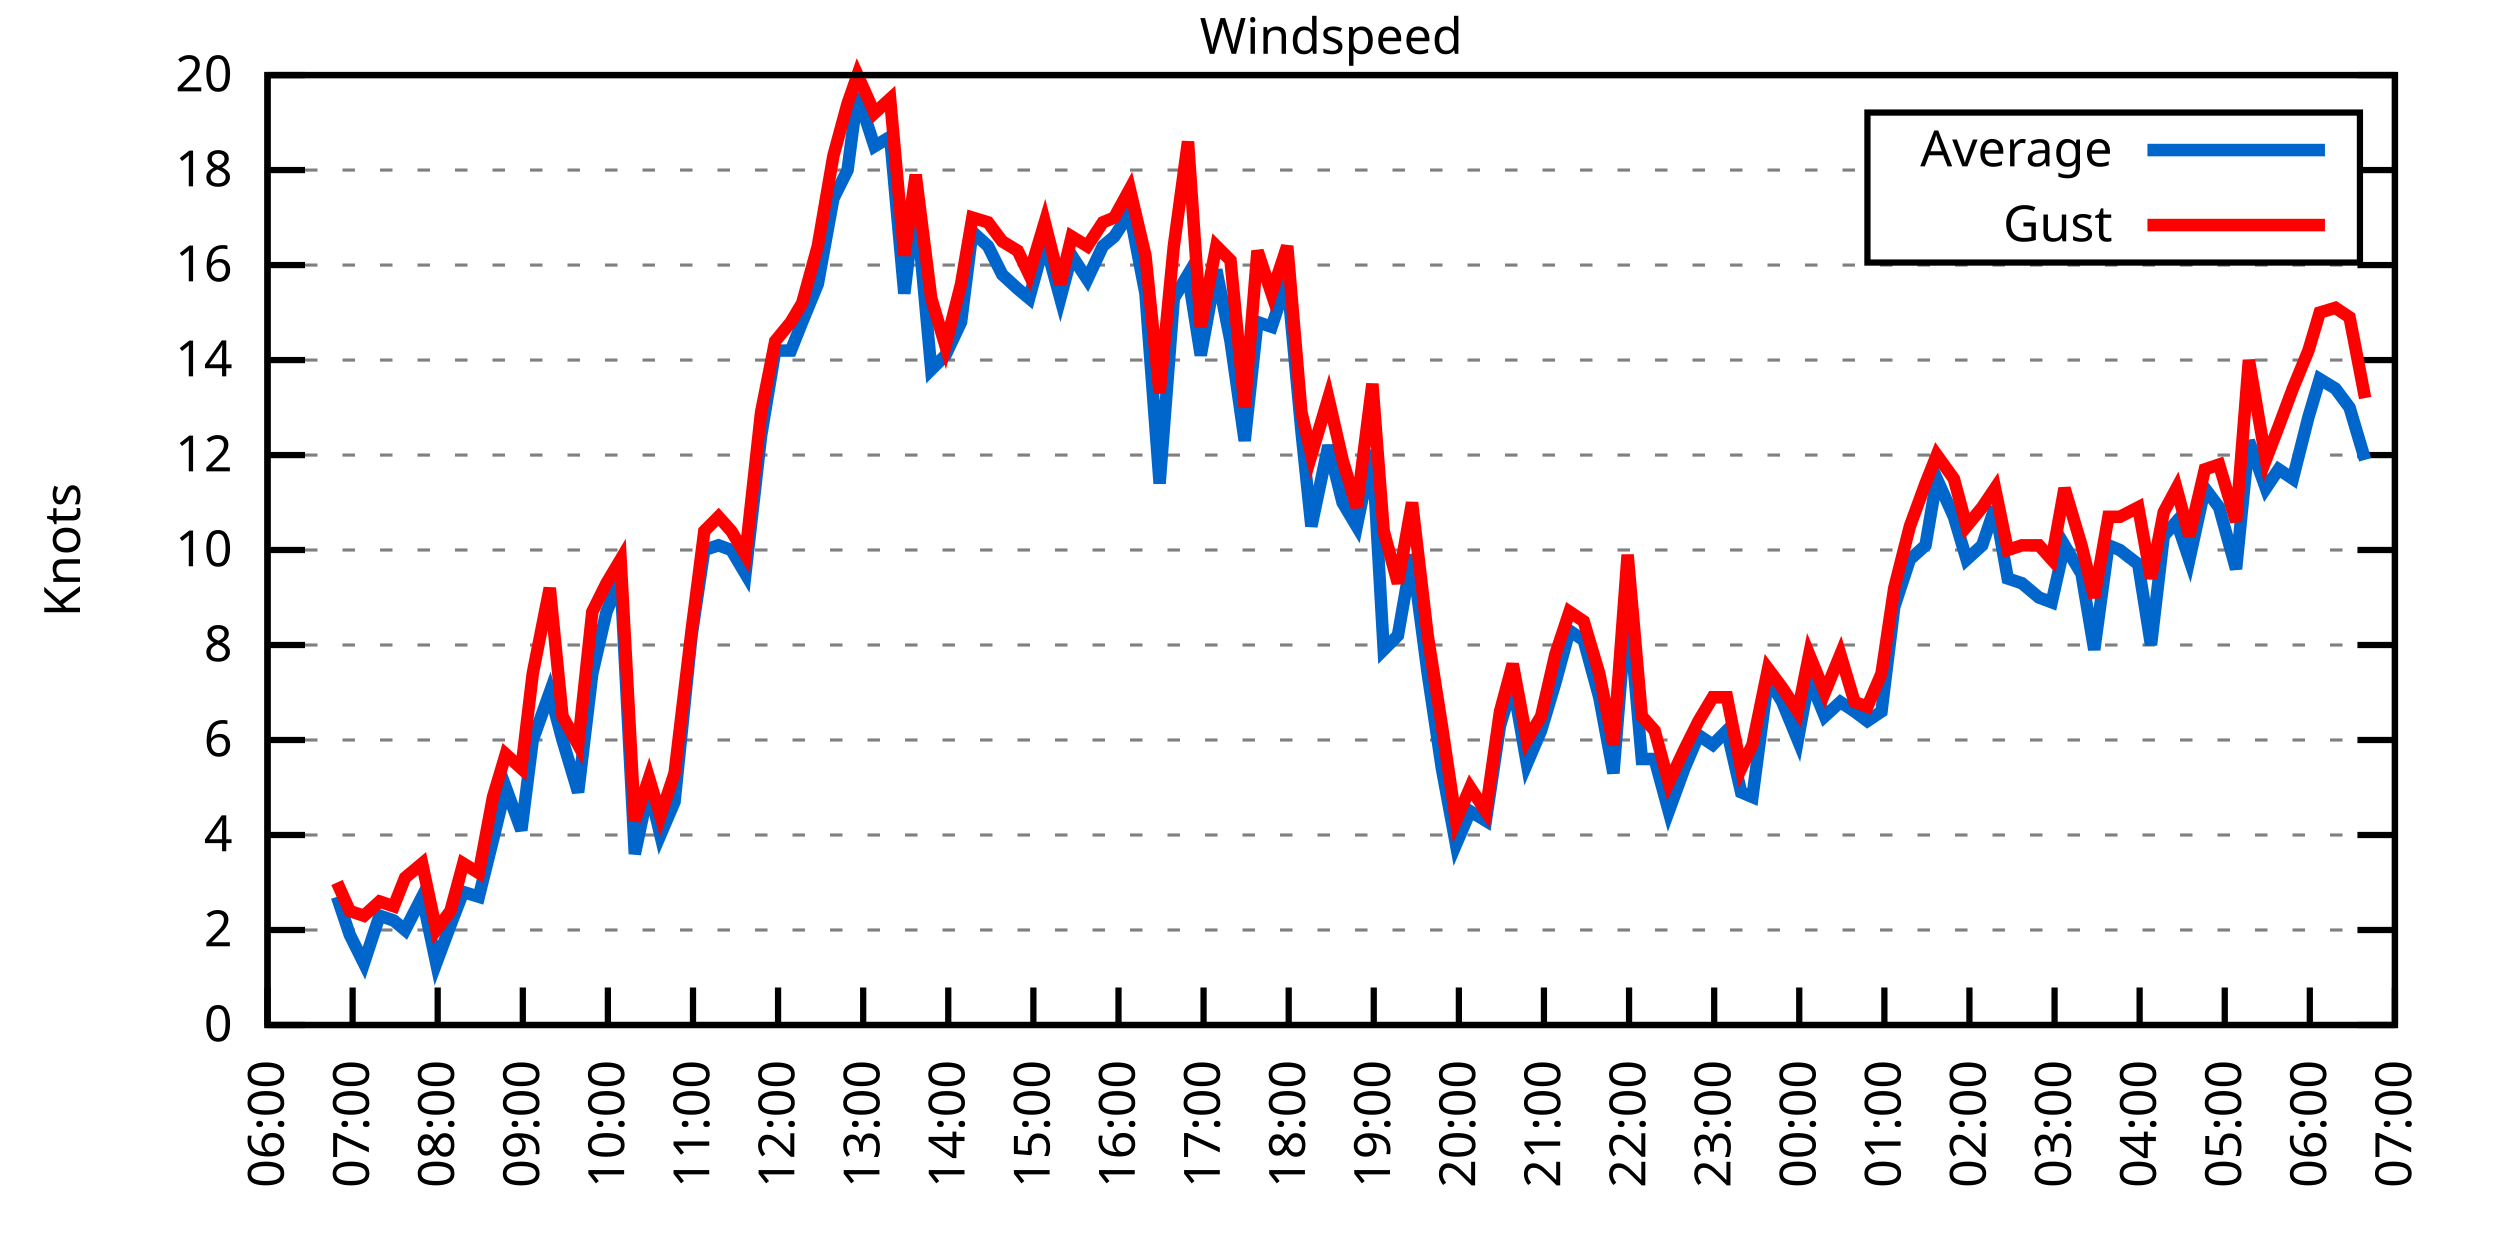
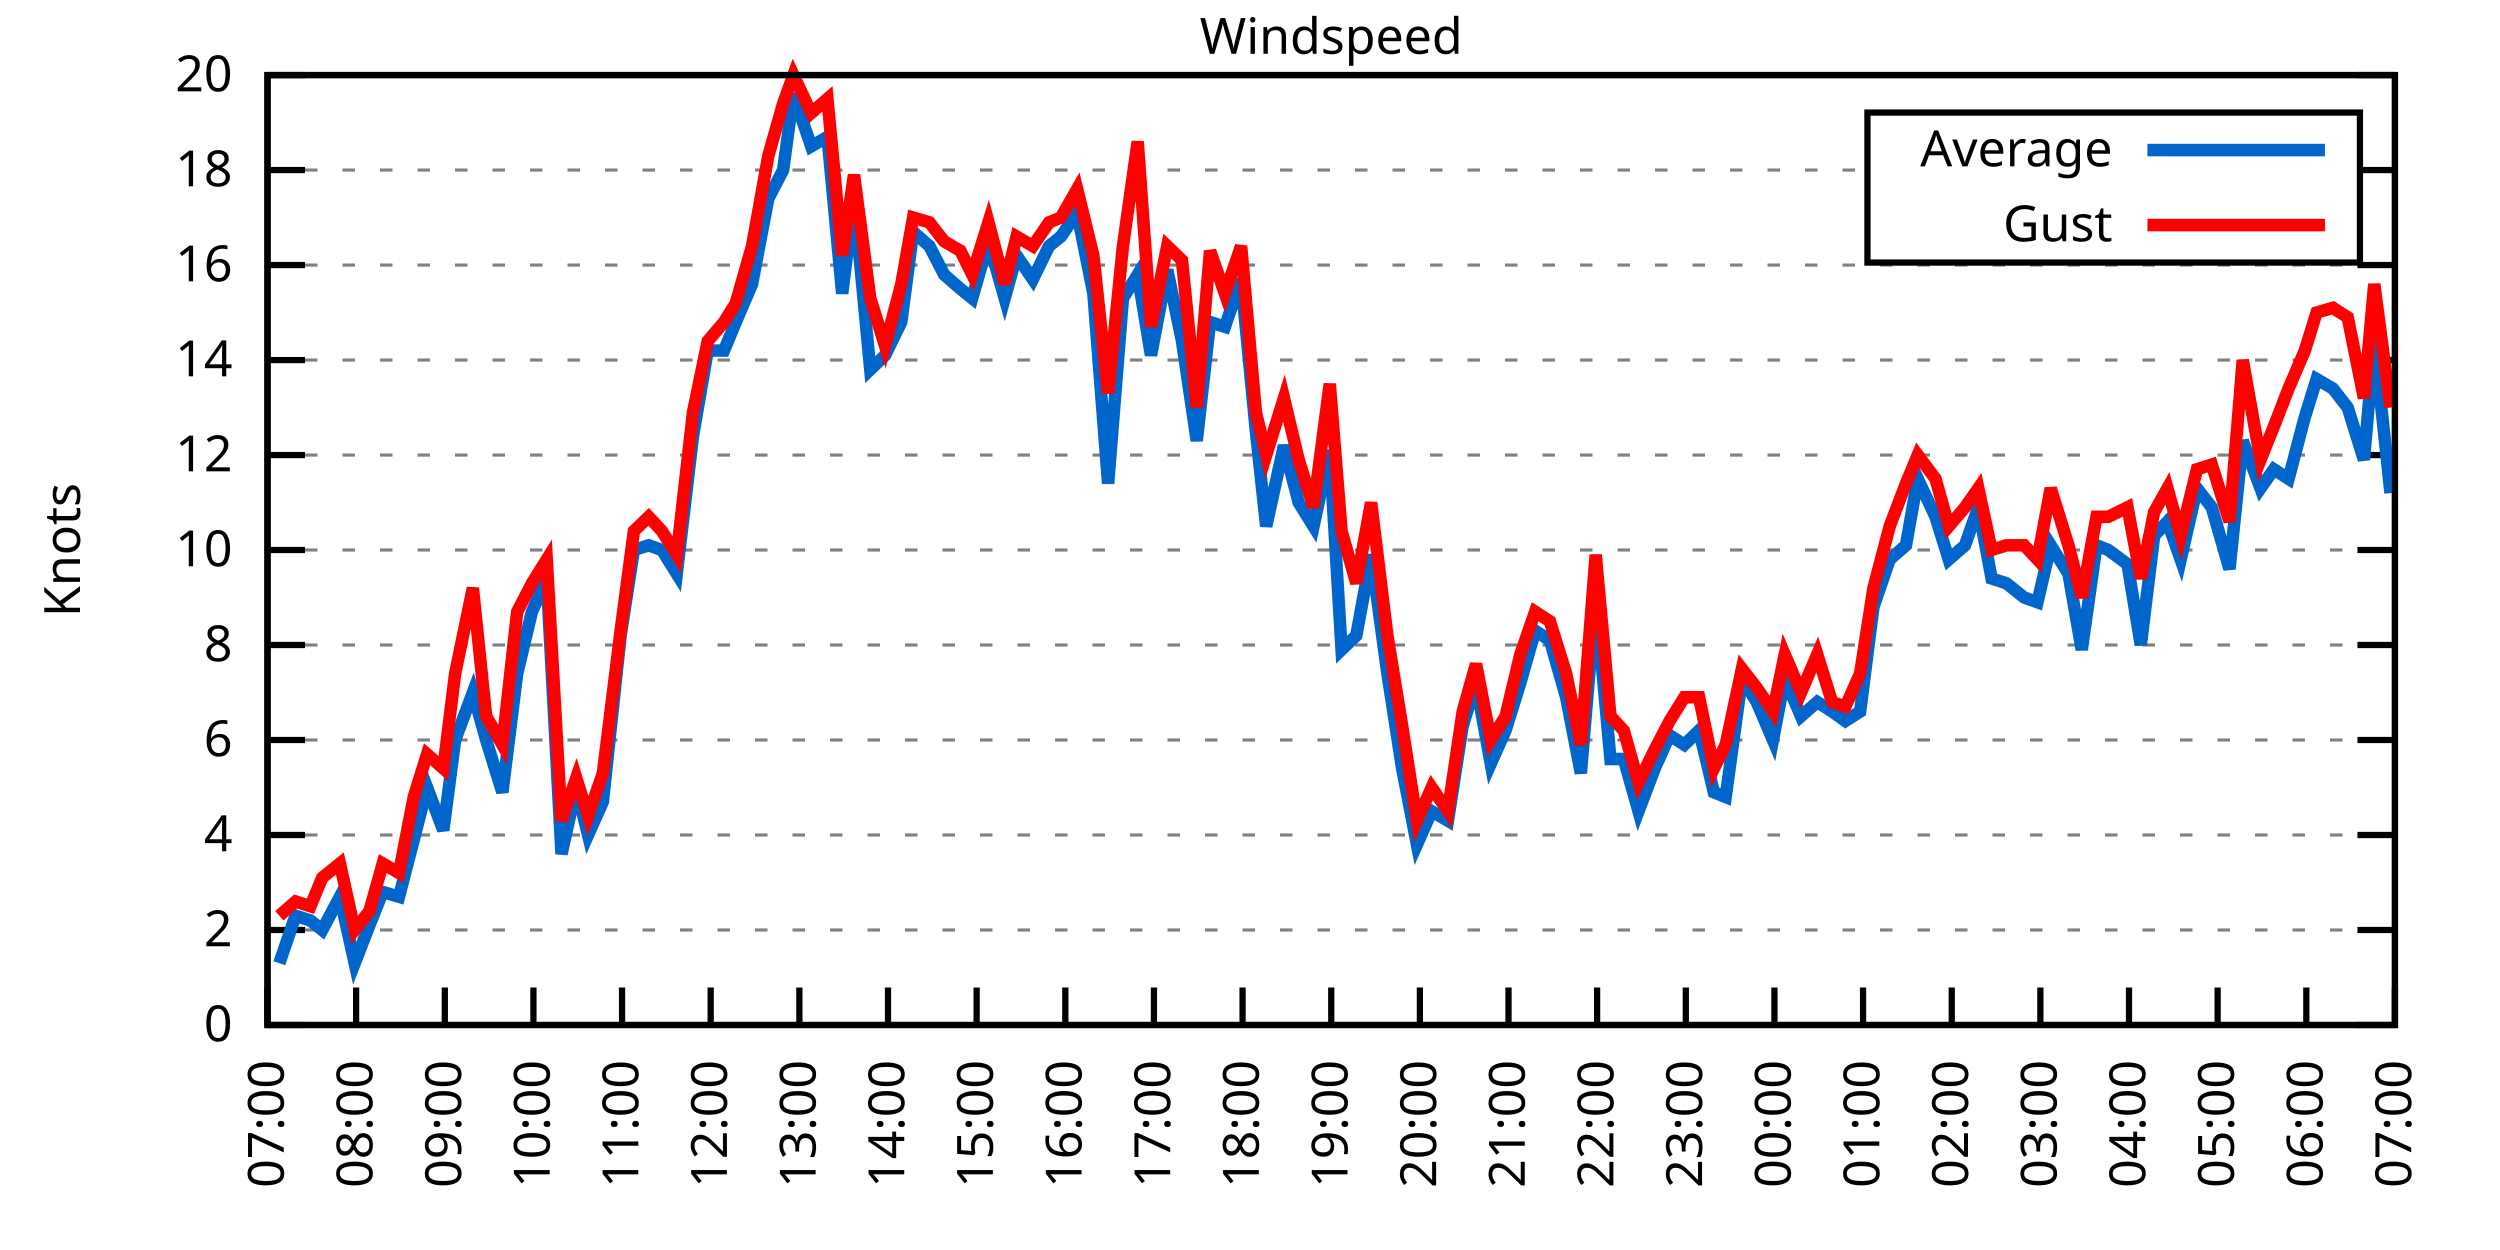
<svg xmlns="http://www.w3.org/2000/svg" xmlns:xlink="http://www.w3.org/1999/xlink" width="400" height="200" viewBox="0 0 400 200">
  <g id="gnuplot_canvas">
    <rect x="0" y="0" width="400" height="200" fill="none" />
    <defs>
      <circle id="gpDot" r="0.5" stroke-width="0.5" stroke="currentColor" />
      <path id="gpPt0" stroke-width="0.333" stroke="currentColor" d="M-1,0 h2 M0,-1 v2" />
      <path id="gpPt1" stroke-width="0.333" stroke="currentColor" d="M-1,-1 L1,1 M1,-1 L-1,1" />
      <path id="gpPt2" stroke-width="0.333" stroke="currentColor" d="M-1,0 L1,0 M0,-1 L0,1 M-1,-1 L1,1 M-1,1 L1,-1" />
      <rect id="gpPt3" stroke-width="0.333" stroke="currentColor" x="-1" y="-1" width="2" height="2" />
      <rect id="gpPt4" stroke-width="0.333" stroke="currentColor" fill="currentColor" x="-1" y="-1" width="2" height="2" />
      <circle id="gpPt5" stroke-width="0.333" stroke="currentColor" cx="0" cy="0" r="1" />
      <use xlink:href="#gpPt5" id="gpPt6" fill="currentColor" stroke="none" />
      <path id="gpPt7" stroke-width="0.333" stroke="currentColor" d="M0,-1.33 L-1.33,0.67 L1.33,0.67 z" />
      <use xlink:href="#gpPt7" id="gpPt8" fill="currentColor" stroke="none" />
      <use xlink:href="#gpPt7" id="gpPt9" stroke="currentColor" transform="rotate(180)" />
      <use xlink:href="#gpPt9" id="gpPt10" fill="currentColor" stroke="none" />
      <use xlink:href="#gpPt3" id="gpPt11" stroke="currentColor" transform="rotate(45)" />
      <use xlink:href="#gpPt11" id="gpPt12" fill="currentColor" stroke="none" />
      <path id="gpPt13" stroke-width="0.333" stroke="currentColor" d="M0,1.330 L1.265,0.411 L0.782,-1.067 L-0.782,-1.076 L-1.265,0.411 z" />
      <use xlink:href="#gpPt13" id="gpPt14" fill="currentColor" stroke="none" />
      <filter id="textbox" filterUnits="objectBoundingBox" x="0" y="0" height="1" width="1">
        <feFlood flood-color="white" flood-opacity="1" result="bgnd" />
        <feComposite in="SourceGraphic" in2="bgnd" operator="atop" />
      </filter>
      <filter id="greybox" filterUnits="objectBoundingBox" x="0" y="0" height="1" width="1">
        <feFlood flood-color="lightgrey" flood-opacity="1" result="grey" />
        <feComposite in="SourceGraphic" in2="grey" operator="atop" />
      </filter>
    </defs>
    <g fill="none" color="white" stroke="currentColor" stroke-width="1.00" stroke-linecap="butt" stroke-linejoin="miter">
</g>
    <g fill="none" color="black" stroke="currentColor" stroke-width="1.00" stroke-linecap="butt" stroke-linejoin="miter">
      <g stroke="none" shape-rendering="crispEdges">
        <polygon fill="rgb(255, 255, 255)" points="42.80,164.00 383.18,164.00 383.18,12.02 42.80,12.02 " />
      </g>
    </g>
    <g fill="none" color="black" stroke="currentColor" stroke-width="1.00" stroke-linecap="butt" stroke-linejoin="miter">
</g>
    <g fill="none" color="black" stroke="black" stroke-width="0.50" stroke-linecap="butt" stroke-linejoin="miter">
</g>
    <g fill="none" color="gray" stroke="currentColor" stroke-width="0.50" stroke-linecap="butt" stroke-linejoin="miter">
      <path stroke="gray" stroke-dasharray="2,4" class="gridline" d="M42.80,164.00 L383.19,164.00  " />
    </g>
    <g fill="none" color="gray" stroke="gray" stroke-width="1.00" stroke-linecap="butt" stroke-linejoin="miter">
</g>
    <g fill="none" color="black" stroke="currentColor" stroke-width="1.00" stroke-linecap="butt" stroke-linejoin="miter">
      <path stroke="black" d="M42.80,164.00 L48.80,164.00 M383.19,164.00 L377.19,164.00  " />
      <g transform="translate(37.20,166.60)" stroke="none" fill="black" font-family="Sans" font-size="8.00" text-anchor="end">
        <text>
          <tspan font-family="Sans"> 0</tspan>
        </text>
      </g>
    </g>
    <g fill="none" color="black" stroke="currentColor" stroke-width="1.00" stroke-linecap="butt" stroke-linejoin="miter">
</g>
    <g fill="none" color="black" stroke="black" stroke-width="0.50" stroke-linecap="butt" stroke-linejoin="miter">
</g>
    <g fill="none" color="gray" stroke="currentColor" stroke-width="0.50" stroke-linecap="butt" stroke-linejoin="miter">
      <path stroke="gray" stroke-dasharray="2,4" class="gridline" d="M42.80,148.80 L383.19,148.80  " />
    </g>
    <g fill="none" color="gray" stroke="gray" stroke-width="1.00" stroke-linecap="butt" stroke-linejoin="miter">
</g>
    <g fill="none" color="black" stroke="currentColor" stroke-width="1.00" stroke-linecap="butt" stroke-linejoin="miter">
      <path stroke="black" d="M42.80,148.80 L48.80,148.80 M383.19,148.80 L377.19,148.80  " />
      <g transform="translate(37.20,151.40)" stroke="none" fill="black" font-family="Sans" font-size="8.00" text-anchor="end">
        <text>
          <tspan font-family="Sans"> 2</tspan>
        </text>
      </g>
    </g>
    <g fill="none" color="black" stroke="currentColor" stroke-width="1.00" stroke-linecap="butt" stroke-linejoin="miter">
</g>
    <g fill="none" color="black" stroke="black" stroke-width="0.50" stroke-linecap="butt" stroke-linejoin="miter">
</g>
    <g fill="none" color="gray" stroke="currentColor" stroke-width="0.50" stroke-linecap="butt" stroke-linejoin="miter">
      <path stroke="gray" stroke-dasharray="2,4" class="gridline" d="M42.80,133.60 L383.19,133.60  " />
    </g>
    <g fill="none" color="gray" stroke="gray" stroke-width="1.00" stroke-linecap="butt" stroke-linejoin="miter">
</g>
    <g fill="none" color="black" stroke="currentColor" stroke-width="1.00" stroke-linecap="butt" stroke-linejoin="miter">
      <path stroke="black" d="M42.80,133.60 L48.80,133.60 M383.19,133.60 L377.19,133.60  " />
      <g transform="translate(37.20,136.20)" stroke="none" fill="black" font-family="Sans" font-size="8.00" text-anchor="end">
        <text>
          <tspan font-family="Sans"> 4</tspan>
        </text>
      </g>
    </g>
    <g fill="none" color="black" stroke="currentColor" stroke-width="1.00" stroke-linecap="butt" stroke-linejoin="miter">
</g>
    <g fill="none" color="black" stroke="black" stroke-width="0.50" stroke-linecap="butt" stroke-linejoin="miter">
</g>
    <g fill="none" color="gray" stroke="currentColor" stroke-width="0.50" stroke-linecap="butt" stroke-linejoin="miter">
      <path stroke="gray" stroke-dasharray="2,4" class="gridline" d="M42.80,118.40 L383.19,118.40  " />
    </g>
    <g fill="none" color="gray" stroke="gray" stroke-width="1.00" stroke-linecap="butt" stroke-linejoin="miter">
</g>
    <g fill="none" color="black" stroke="currentColor" stroke-width="1.00" stroke-linecap="butt" stroke-linejoin="miter">
      <path stroke="black" d="M42.80,118.40 L48.80,118.40 M383.19,118.40 L377.19,118.40  " />
      <g transform="translate(37.20,121.00)" stroke="none" fill="black" font-family="Sans" font-size="8.00" text-anchor="end">
        <text>
          <tspan font-family="Sans"> 6</tspan>
        </text>
      </g>
    </g>
    <g fill="none" color="black" stroke="currentColor" stroke-width="1.00" stroke-linecap="butt" stroke-linejoin="miter">
</g>
    <g fill="none" color="black" stroke="black" stroke-width="0.50" stroke-linecap="butt" stroke-linejoin="miter">
</g>
    <g fill="none" color="gray" stroke="currentColor" stroke-width="0.50" stroke-linecap="butt" stroke-linejoin="miter">
      <path stroke="gray" stroke-dasharray="2,4" class="gridline" d="M42.80,103.20 L383.19,103.20  " />
    </g>
    <g fill="none" color="gray" stroke="gray" stroke-width="1.00" stroke-linecap="butt" stroke-linejoin="miter">
</g>
    <g fill="none" color="black" stroke="currentColor" stroke-width="1.00" stroke-linecap="butt" stroke-linejoin="miter">
      <path stroke="black" d="M42.80,103.20 L48.80,103.20 M383.19,103.20 L377.19,103.20  " />
      <g transform="translate(37.20,105.80)" stroke="none" fill="black" font-family="Sans" font-size="8.00" text-anchor="end">
        <text>
          <tspan font-family="Sans"> 8</tspan>
        </text>
      </g>
    </g>
    <g fill="none" color="black" stroke="currentColor" stroke-width="1.00" stroke-linecap="butt" stroke-linejoin="miter">
</g>
    <g fill="none" color="black" stroke="black" stroke-width="0.50" stroke-linecap="butt" stroke-linejoin="miter">
</g>
    <g fill="none" color="gray" stroke="currentColor" stroke-width="0.50" stroke-linecap="butt" stroke-linejoin="miter">
      <path stroke="gray" stroke-dasharray="2,4" class="gridline" d="M42.80,88.00 L383.19,88.00  " />
    </g>
    <g fill="none" color="gray" stroke="gray" stroke-width="1.00" stroke-linecap="butt" stroke-linejoin="miter">
</g>
    <g fill="none" color="black" stroke="currentColor" stroke-width="1.00" stroke-linecap="butt" stroke-linejoin="miter">
      <path stroke="black" d="M42.80,88.00 L48.80,88.00 M383.19,88.00 L377.19,88.00  " />
      <g transform="translate(37.20,90.60)" stroke="none" fill="black" font-family="Sans" font-size="8.00" text-anchor="end">
        <text>
          <tspan font-family="Sans"> 10</tspan>
        </text>
      </g>
    </g>
    <g fill="none" color="black" stroke="currentColor" stroke-width="1.00" stroke-linecap="butt" stroke-linejoin="miter">
</g>
    <g fill="none" color="black" stroke="black" stroke-width="0.50" stroke-linecap="butt" stroke-linejoin="miter">
</g>
    <g fill="none" color="gray" stroke="currentColor" stroke-width="0.50" stroke-linecap="butt" stroke-linejoin="miter">
      <path stroke="gray" stroke-dasharray="2,4" class="gridline" d="M42.80,72.81 L383.19,72.81  " />
    </g>
    <g fill="none" color="gray" stroke="gray" stroke-width="1.00" stroke-linecap="butt" stroke-linejoin="miter">
</g>
    <g fill="none" color="black" stroke="currentColor" stroke-width="1.00" stroke-linecap="butt" stroke-linejoin="miter">
      <path stroke="black" d="M42.80,72.81 L48.80,72.81 M383.19,72.81 L377.19,72.81  " />
      <g transform="translate(37.20,75.41)" stroke="none" fill="black" font-family="Sans" font-size="8.00" text-anchor="end">
        <text>
          <tspan font-family="Sans"> 12</tspan>
        </text>
      </g>
    </g>
    <g fill="none" color="black" stroke="currentColor" stroke-width="1.00" stroke-linecap="butt" stroke-linejoin="miter">
</g>
    <g fill="none" color="black" stroke="black" stroke-width="0.50" stroke-linecap="butt" stroke-linejoin="miter">
</g>
    <g fill="none" color="gray" stroke="currentColor" stroke-width="0.50" stroke-linecap="butt" stroke-linejoin="miter">
      <path stroke="gray" stroke-dasharray="2,4" class="gridline" d="M42.80,57.61 L383.19,57.61  " />
    </g>
    <g fill="none" color="gray" stroke="gray" stroke-width="1.00" stroke-linecap="butt" stroke-linejoin="miter">
</g>
    <g fill="none" color="black" stroke="currentColor" stroke-width="1.00" stroke-linecap="butt" stroke-linejoin="miter">
      <path stroke="black" d="M42.80,57.61 L48.80,57.61 M383.19,57.61 L377.19,57.61  " />
      <g transform="translate(37.20,60.21)" stroke="none" fill="black" font-family="Sans" font-size="8.00" text-anchor="end">
        <text>
          <tspan font-family="Sans"> 14</tspan>
        </text>
      </g>
    </g>
    <g fill="none" color="black" stroke="currentColor" stroke-width="1.00" stroke-linecap="butt" stroke-linejoin="miter">
</g>
    <g fill="none" color="black" stroke="black" stroke-width="0.50" stroke-linecap="butt" stroke-linejoin="miter">
</g>
    <g fill="none" color="gray" stroke="currentColor" stroke-width="0.50" stroke-linecap="butt" stroke-linejoin="miter">
      <path stroke="gray" stroke-dasharray="2,4" class="gridline" d="M42.80,42.41 L383.19,42.41  " />
    </g>
    <g fill="none" color="gray" stroke="gray" stroke-width="1.00" stroke-linecap="butt" stroke-linejoin="miter">
</g>
    <g fill="none" color="black" stroke="currentColor" stroke-width="1.00" stroke-linecap="butt" stroke-linejoin="miter">
      <path stroke="black" d="M42.80,42.41 L48.80,42.41 M383.19,42.41 L377.19,42.41  " />
      <g transform="translate(37.20,45.01)" stroke="none" fill="black" font-family="Sans" font-size="8.00" text-anchor="end">
        <text>
          <tspan font-family="Sans"> 16</tspan>
        </text>
      </g>
    </g>
    <g fill="none" color="black" stroke="currentColor" stroke-width="1.00" stroke-linecap="butt" stroke-linejoin="miter">
</g>
    <g fill="none" color="black" stroke="black" stroke-width="0.50" stroke-linecap="butt" stroke-linejoin="miter">
</g>
    <g fill="none" color="gray" stroke="currentColor" stroke-width="0.50" stroke-linecap="butt" stroke-linejoin="miter">
      <path stroke="gray" stroke-dasharray="2,4" class="gridline" d="M42.80,27.21 L298.79,27.21 M377.59,27.21 L383.19,27.21  " />
    </g>
    <g fill="none" color="gray" stroke="gray" stroke-width="1.00" stroke-linecap="butt" stroke-linejoin="miter">
</g>
    <g fill="none" color="black" stroke="currentColor" stroke-width="1.00" stroke-linecap="butt" stroke-linejoin="miter">
      <path stroke="black" d="M42.80,27.21 L48.80,27.21 M383.19,27.21 L377.19,27.21  " />
      <g transform="translate(37.20,29.81)" stroke="none" fill="black" font-family="Sans" font-size="8.00" text-anchor="end">
        <text>
          <tspan font-family="Sans"> 18</tspan>
        </text>
      </g>
    </g>
    <g fill="none" color="black" stroke="currentColor" stroke-width="1.00" stroke-linecap="butt" stroke-linejoin="miter">
</g>
    <g fill="none" color="black" stroke="black" stroke-width="0.50" stroke-linecap="butt" stroke-linejoin="miter">
</g>
    <g fill="none" color="gray" stroke="currentColor" stroke-width="0.50" stroke-linecap="butt" stroke-linejoin="miter">
      <path stroke="gray" stroke-dasharray="2,4" class="gridline" d="M42.80,12.01 L383.19,12.01  " />
    </g>
    <g fill="none" color="gray" stroke="gray" stroke-width="1.00" stroke-linecap="butt" stroke-linejoin="miter">
</g>
    <g fill="none" color="black" stroke="currentColor" stroke-width="1.00" stroke-linecap="butt" stroke-linejoin="miter">
      <path stroke="black" d="M42.80,12.01 L48.80,12.01 M383.19,12.01 L377.19,12.01  " />
      <g transform="translate(37.20,14.61)" stroke="none" fill="black" font-family="Sans" font-size="8.00" text-anchor="end">
        <text>
          <tspan font-family="Sans"> 20</tspan>
        </text>
      </g>
    </g>
    <g fill="none" color="black" stroke="currentColor" stroke-width="1.00" stroke-linecap="butt" stroke-linejoin="miter">
      <path stroke="black" d="M42.80,164.00 L42.80,158.00  " />
      <g transform="translate(45.40,169.60) rotate(270.00)" stroke="none" fill="black" font-family="Sans" font-size="8.00" text-anchor="end">
        <text>
-           <tspan font-family="Sans">06:00</tspan>
-         </text>
-       </g>
-     </g>
-     <g fill="none" color="black" stroke="currentColor" stroke-width="1.00" stroke-linecap="butt" stroke-linejoin="miter">
-       <path stroke="black" d="M56.42,164.00 L56.42,158.00  " />
-       <g transform="translate(59.02,169.60) rotate(270.00)" stroke="none" fill="black" font-family="Sans" font-size="8.00" text-anchor="end">
-         <text>
          <tspan font-family="Sans">07:00</tspan>
        </text>
      </g>
    </g>
    <g fill="none" color="black" stroke="currentColor" stroke-width="1.00" stroke-linecap="butt" stroke-linejoin="miter">
-       <path stroke="black" d="M70.03,164.00 L70.03,158.00  " />
-       <g transform="translate(72.63,169.60) rotate(270.00)" stroke="none" fill="black" font-family="Sans" font-size="8.00" text-anchor="end">
+       <path stroke="black" d="M56.98,164.00 L56.98,158.00  " />
+       <g transform="translate(59.58,169.60) rotate(270.00)" stroke="none" fill="black" font-family="Sans" font-size="8.00" text-anchor="end">
        <text>
          <tspan font-family="Sans">08:00</tspan>
        </text>
      </g>
    </g>
    <g fill="none" color="black" stroke="currentColor" stroke-width="1.00" stroke-linecap="butt" stroke-linejoin="miter">
-       <path stroke="black" d="M83.65,164.00 L83.65,158.00  " />
-       <g transform="translate(86.25,169.60) rotate(270.00)" stroke="none" fill="black" font-family="Sans" font-size="8.00" text-anchor="end">
+       <path stroke="black" d="M71.17,164.00 L71.17,158.00  " />
+       <g transform="translate(73.77,169.60) rotate(270.00)" stroke="none" fill="black" font-family="Sans" font-size="8.00" text-anchor="end">
        <text>
          <tspan font-family="Sans">09:00</tspan>
        </text>
      </g>
    </g>
    <g fill="none" color="black" stroke="currentColor" stroke-width="1.00" stroke-linecap="butt" stroke-linejoin="miter">
-       <path stroke="black" d="M97.26,164.00 L97.26,158.00  " />
-       <g transform="translate(99.86,169.60) rotate(270.00)" stroke="none" fill="black" font-family="Sans" font-size="8.00" text-anchor="end">
+       <path stroke="black" d="M85.35,164.00 L85.35,158.00  " />
+       <g transform="translate(87.95,169.60) rotate(270.00)" stroke="none" fill="black" font-family="Sans" font-size="8.00" text-anchor="end">
        <text>
          <tspan font-family="Sans">10:00</tspan>
        </text>
      </g>
    </g>
    <g fill="none" color="black" stroke="currentColor" stroke-width="1.00" stroke-linecap="butt" stroke-linejoin="miter">
-       <path stroke="black" d="M110.88,164.00 L110.88,158.00  " />
-       <g transform="translate(113.48,169.60) rotate(270.00)" stroke="none" fill="black" font-family="Sans" font-size="8.00" text-anchor="end">
+       <path stroke="black" d="M99.53,164.00 L99.53,158.00  " />
+       <g transform="translate(102.13,169.60) rotate(270.00)" stroke="none" fill="black" font-family="Sans" font-size="8.00" text-anchor="end">
        <text>
          <tspan font-family="Sans">11:00</tspan>
        </text>
      </g>
    </g>
    <g fill="none" color="black" stroke="currentColor" stroke-width="1.00" stroke-linecap="butt" stroke-linejoin="miter">
-       <path stroke="black" d="M124.49,164.00 L124.49,158.00  " />
-       <g transform="translate(127.09,169.60) rotate(270.00)" stroke="none" fill="black" font-family="Sans" font-size="8.00" text-anchor="end">
+       <path stroke="black" d="M113.71,164.00 L113.71,158.00  " />
+       <g transform="translate(116.31,169.60) rotate(270.00)" stroke="none" fill="black" font-family="Sans" font-size="8.00" text-anchor="end">
        <text>
          <tspan font-family="Sans">12:00</tspan>
        </text>
      </g>
    </g>
    <g fill="none" color="black" stroke="currentColor" stroke-width="1.00" stroke-linecap="butt" stroke-linejoin="miter">
-       <path stroke="black" d="M138.11,164.00 L138.11,158.00  " />
-       <g transform="translate(140.71,169.60) rotate(270.00)" stroke="none" fill="black" font-family="Sans" font-size="8.00" text-anchor="end">
+       <path stroke="black" d="M127.90,164.00 L127.90,158.00  " />
+       <g transform="translate(130.50,169.60) rotate(270.00)" stroke="none" fill="black" font-family="Sans" font-size="8.00" text-anchor="end">
        <text>
          <tspan font-family="Sans">13:00</tspan>
        </text>
      </g>
    </g>
    <g fill="none" color="black" stroke="currentColor" stroke-width="1.00" stroke-linecap="butt" stroke-linejoin="miter">
-       <path stroke="black" d="M151.72,164.00 L151.72,158.00  " />
-       <g transform="translate(154.32,169.60) rotate(270.00)" stroke="none" fill="black" font-family="Sans" font-size="8.00" text-anchor="end">
+       <path stroke="black" d="M142.08,164.00 L142.08,158.00  " />
+       <g transform="translate(144.68,169.60) rotate(270.00)" stroke="none" fill="black" font-family="Sans" font-size="8.00" text-anchor="end">
        <text>
          <tspan font-family="Sans">14:00</tspan>
        </text>
      </g>
    </g>
    <g fill="none" color="black" stroke="currentColor" stroke-width="1.00" stroke-linecap="butt" stroke-linejoin="miter">
-       <path stroke="black" d="M165.34,164.00 L165.34,158.00  " />
-       <g transform="translate(167.94,169.60) rotate(270.00)" stroke="none" fill="black" font-family="Sans" font-size="8.00" text-anchor="end">
+       <path stroke="black" d="M156.26,164.00 L156.26,158.00  " />
+       <g transform="translate(158.86,169.60) rotate(270.00)" stroke="none" fill="black" font-family="Sans" font-size="8.00" text-anchor="end">
        <text>
          <tspan font-family="Sans">15:00</tspan>
        </text>
      </g>
    </g>
    <g fill="none" color="black" stroke="currentColor" stroke-width="1.00" stroke-linecap="butt" stroke-linejoin="miter">
-       <path stroke="black" d="M178.96,164.00 L178.96,158.00  " />
-       <g transform="translate(181.56,169.60) rotate(270.00)" stroke="none" fill="black" font-family="Sans" font-size="8.00" text-anchor="end">
+       <path stroke="black" d="M170.45,164.00 L170.45,158.00  " />
+       <g transform="translate(173.05,169.60) rotate(270.00)" stroke="none" fill="black" font-family="Sans" font-size="8.00" text-anchor="end">
        <text>
          <tspan font-family="Sans">16:00</tspan>
        </text>
      </g>
    </g>
    <g fill="none" color="black" stroke="currentColor" stroke-width="1.00" stroke-linecap="butt" stroke-linejoin="miter">
-       <path stroke="black" d="M192.57,164.00 L192.57,158.00  " />
-       <g transform="translate(195.17,169.60) rotate(270.00)" stroke="none" fill="black" font-family="Sans" font-size="8.00" text-anchor="end">
+       <path stroke="black" d="M184.63,164.00 L184.63,158.00  " />
+       <g transform="translate(187.23,169.60) rotate(270.00)" stroke="none" fill="black" font-family="Sans" font-size="8.00" text-anchor="end">
        <text>
          <tspan font-family="Sans">17:00</tspan>
        </text>
      </g>
    </g>
    <g fill="none" color="black" stroke="currentColor" stroke-width="1.00" stroke-linecap="butt" stroke-linejoin="miter">
-       <path stroke="black" d="M206.19,164.00 L206.19,158.00  " />
-       <g transform="translate(208.79,169.60) rotate(270.00)" stroke="none" fill="black" font-family="Sans" font-size="8.00" text-anchor="end">
+       <path stroke="black" d="M198.81,164.00 L198.81,158.00  " />
+       <g transform="translate(201.41,169.60) rotate(270.00)" stroke="none" fill="black" font-family="Sans" font-size="8.00" text-anchor="end">
        <text>
          <tspan font-family="Sans">18:00</tspan>
        </text>
      </g>
    </g>
    <g fill="none" color="black" stroke="currentColor" stroke-width="1.00" stroke-linecap="butt" stroke-linejoin="miter">
-       <path stroke="black" d="M219.80,164.00 L219.80,158.00  " />
-       <g transform="translate(222.40,169.60) rotate(270.00)" stroke="none" fill="black" font-family="Sans" font-size="8.00" text-anchor="end">
+       <path stroke="black" d="M213.00,164.00 L213.00,158.00  " />
+       <g transform="translate(215.60,169.60) rotate(270.00)" stroke="none" fill="black" font-family="Sans" font-size="8.00" text-anchor="end">
        <text>
          <tspan font-family="Sans">19:00</tspan>
        </text>
      </g>
    </g>
    <g fill="none" color="black" stroke="currentColor" stroke-width="1.00" stroke-linecap="butt" stroke-linejoin="miter">
-       <path stroke="black" d="M233.42,164.00 L233.42,158.00  " />
-       <g transform="translate(236.02,169.60) rotate(270.00)" stroke="none" fill="black" font-family="Sans" font-size="8.00" text-anchor="end">
+       <path stroke="black" d="M227.18,164.00 L227.18,158.00  " />
+       <g transform="translate(229.78,169.60) rotate(270.00)" stroke="none" fill="black" font-family="Sans" font-size="8.00" text-anchor="end">
        <text>
          <tspan font-family="Sans">20:00</tspan>
        </text>
      </g>
    </g>
    <g fill="none" color="black" stroke="currentColor" stroke-width="1.00" stroke-linecap="butt" stroke-linejoin="miter">
-       <path stroke="black" d="M247.03,164.00 L247.03,158.00  " />
-       <g transform="translate(249.63,169.60) rotate(270.00)" stroke="none" fill="black" font-family="Sans" font-size="8.00" text-anchor="end">
+       <path stroke="black" d="M241.36,164.00 L241.36,158.00  " />
+       <g transform="translate(243.96,169.60) rotate(270.00)" stroke="none" fill="black" font-family="Sans" font-size="8.00" text-anchor="end">
        <text>
          <tspan font-family="Sans">21:00</tspan>
        </text>
      </g>
    </g>
    <g fill="none" color="black" stroke="currentColor" stroke-width="1.00" stroke-linecap="butt" stroke-linejoin="miter">
-       <path stroke="black" d="M260.65,164.00 L260.65,158.00  " />
-       <g transform="translate(263.25,169.60) rotate(270.00)" stroke="none" fill="black" font-family="Sans" font-size="8.00" text-anchor="end">
+       <path stroke="black" d="M255.54,164.00 L255.54,158.00  " />
+       <g transform="translate(258.14,169.60) rotate(270.00)" stroke="none" fill="black" font-family="Sans" font-size="8.00" text-anchor="end">
        <text>
          <tspan font-family="Sans">22:00</tspan>
        </text>
      </g>
    </g>
    <g fill="none" color="black" stroke="currentColor" stroke-width="1.00" stroke-linecap="butt" stroke-linejoin="miter">
-       <path stroke="black" d="M274.27,164.00 L274.27,158.00  " />
-       <g transform="translate(276.87,169.60) rotate(270.00)" stroke="none" fill="black" font-family="Sans" font-size="8.00" text-anchor="end">
+       <path stroke="black" d="M269.73,164.00 L269.73,158.00  " />
+       <g transform="translate(272.33,169.60) rotate(270.00)" stroke="none" fill="black" font-family="Sans" font-size="8.00" text-anchor="end">
        <text>
          <tspan font-family="Sans">23:00</tspan>
        </text>
      </g>
    </g>
    <g fill="none" color="black" stroke="currentColor" stroke-width="1.00" stroke-linecap="butt" stroke-linejoin="miter">
-       <path stroke="black" d="M287.88,164.00 L287.88,158.00  " />
-       <g transform="translate(290.48,169.60) rotate(270.00)" stroke="none" fill="black" font-family="Sans" font-size="8.00" text-anchor="end">
+       <path stroke="black" d="M283.91,164.00 L283.91,158.00  " />
+       <g transform="translate(286.51,169.60) rotate(270.00)" stroke="none" fill="black" font-family="Sans" font-size="8.00" text-anchor="end">
        <text>
          <tspan font-family="Sans">00:00</tspan>
        </text>
      </g>
    </g>
    <g fill="none" color="black" stroke="currentColor" stroke-width="1.00" stroke-linecap="butt" stroke-linejoin="miter">
-       <path stroke="black" d="M301.50,164.00 L301.50,158.00  " />
-       <g transform="translate(304.10,169.60) rotate(270.00)" stroke="none" fill="black" font-family="Sans" font-size="8.00" text-anchor="end">
+       <path stroke="black" d="M298.09,164.00 L298.09,158.00  " />
+       <g transform="translate(300.69,169.60) rotate(270.00)" stroke="none" fill="black" font-family="Sans" font-size="8.00" text-anchor="end">
        <text>
          <tspan font-family="Sans">01:00</tspan>
        </text>
      </g>
    </g>
    <g fill="none" color="black" stroke="currentColor" stroke-width="1.00" stroke-linecap="butt" stroke-linejoin="miter">
-       <path stroke="black" d="M315.11,164.00 L315.11,158.00  " />
-       <g transform="translate(317.71,169.60) rotate(270.00)" stroke="none" fill="black" font-family="Sans" font-size="8.00" text-anchor="end">
+       <path stroke="black" d="M312.28,164.00 L312.28,158.00  " />
+       <g transform="translate(314.88,169.60) rotate(270.00)" stroke="none" fill="black" font-family="Sans" font-size="8.00" text-anchor="end">
        <text>
          <tspan font-family="Sans">02:00</tspan>
        </text>
      </g>
    </g>
    <g fill="none" color="black" stroke="currentColor" stroke-width="1.00" stroke-linecap="butt" stroke-linejoin="miter">
-       <path stroke="black" d="M328.73,164.00 L328.73,158.00  " />
-       <g transform="translate(331.33,169.60) rotate(270.00)" stroke="none" fill="black" font-family="Sans" font-size="8.00" text-anchor="end">
+       <path stroke="black" d="M326.46,164.00 L326.46,158.00  " />
+       <g transform="translate(329.06,169.60) rotate(270.00)" stroke="none" fill="black" font-family="Sans" font-size="8.00" text-anchor="end">
        <text>
          <tspan font-family="Sans">03:00</tspan>
        </text>
      </g>
    </g>
    <g fill="none" color="black" stroke="currentColor" stroke-width="1.00" stroke-linecap="butt" stroke-linejoin="miter">
-       <path stroke="black" d="M342.34,164.00 L342.34,158.00  " />
-       <g transform="translate(344.94,169.60) rotate(270.00)" stroke="none" fill="black" font-family="Sans" font-size="8.00" text-anchor="end">
+       <path stroke="black" d="M340.64,164.00 L340.64,158.00  " />
+       <g transform="translate(343.24,169.60) rotate(270.00)" stroke="none" fill="black" font-family="Sans" font-size="8.00" text-anchor="end">
        <text>
          <tspan font-family="Sans">04:00</tspan>
        </text>
      </g>
    </g>
    <g fill="none" color="black" stroke="currentColor" stroke-width="1.00" stroke-linecap="butt" stroke-linejoin="miter">
-       <path stroke="black" d="M355.96,164.00 L355.96,158.00  " />
-       <g transform="translate(358.56,169.60) rotate(270.00)" stroke="none" fill="black" font-family="Sans" font-size="8.00" text-anchor="end">
+       <path stroke="black" d="M354.82,164.00 L354.82,158.00  " />
+       <g transform="translate(357.42,169.60) rotate(270.00)" stroke="none" fill="black" font-family="Sans" font-size="8.00" text-anchor="end">
        <text>
          <tspan font-family="Sans">05:00</tspan>
        </text>
      </g>
    </g>
    <g fill="none" color="black" stroke="currentColor" stroke-width="1.00" stroke-linecap="butt" stroke-linejoin="miter">
-       <path stroke="black" d="M369.57,164.00 L369.57,158.00  " />
-       <g transform="translate(372.17,169.60) rotate(270.00)" stroke="none" fill="black" font-family="Sans" font-size="8.00" text-anchor="end">
+       <path stroke="black" d="M369.01,164.00 L369.01,158.00  " />
+       <g transform="translate(371.61,169.60) rotate(270.00)" stroke="none" fill="black" font-family="Sans" font-size="8.00" text-anchor="end">
        <text>
          <tspan font-family="Sans">06:00</tspan>
        </text>
      </g>
    </g>
    <g fill="none" color="black" stroke="currentColor" stroke-width="1.00" stroke-linecap="butt" stroke-linejoin="miter">
      <path stroke="black" d="M383.19,164.00 L383.19,158.00  " />
      <g transform="translate(385.79,169.60) rotate(270.00)" stroke="none" fill="black" font-family="Sans" font-size="8.00" text-anchor="end">
        <text>
          <tspan font-family="Sans">07:00</tspan>
        </text>
      </g>
    </g>
    <g fill="none" color="black" stroke="currentColor" stroke-width="1.00" stroke-linecap="butt" stroke-linejoin="miter">
</g>
    <g fill="none" color="black" stroke="currentColor" stroke-width="1.00" stroke-linecap="butt" stroke-linejoin="miter">
      <path stroke="black" d="M42.80,12.01 L42.80,164.00 L383.19,164.00 L383.19,12.01 L42.80,12.01 Z  " />
    </g>
    <g fill="none" color="black" stroke="currentColor" stroke-width="1.00" stroke-linecap="butt" stroke-linejoin="miter">
</g>
    <g fill="none" color="black" stroke="currentColor" stroke-width="1.00" stroke-linecap="butt" stroke-linejoin="miter">
      <path stroke="black" d="M298.79,42.01 L298.79,18.01 L377.59,18.01 L377.59,42.01 L298.79,42.01 Z  " />
    </g>
    <g id="Windspeed_plot_1">
      <g fill="none" color="white" stroke="black" stroke-width="2.00" stroke-linecap="butt" stroke-linejoin="miter">
</g>
      <g fill="none" color="black" stroke="currentColor" stroke-width="2.00" stroke-linecap="butt" stroke-linejoin="miter">
        <g transform="translate(337.99,26.61)" stroke="none" fill="black" font-family="Sans" font-size="8.00" text-anchor="end">
          <text>
            <tspan font-family="Sans">Average</tspan>
          </text>
        </g>
      </g>
      <g fill="none" color="black" stroke="currentColor" stroke-width="2.00" stroke-linecap="butt" stroke-linejoin="miter">
-         <path stroke="rgb(  0, 102, 204)" d="M343.59,24.01 L371.99,24.01 M53.92,143.48 L55.96,149.56 L58.23,154.12 L60.73,146.52 L63.00,147.28 L64.81,148.80   L67.54,143.48 L69.80,154.12 L72.07,148.04 L74.12,142.72 L76.61,143.48 L78.88,134.36 L80.92,126.00 L83.42,132.84   L85.24,118.40 L87.96,110.80 L90.00,118.40 L92.50,126.76 L94.77,107.76 L97.04,97.88 L99.30,92.56 L101.57,136.64   L103.84,126.00 L105.66,133.60 L107.93,128.28 L110.65,101.68 L112.69,88.00 L114.96,87.25 L117.01,88.00 L119.27,91.80   L121.77,69.77 L124.04,56.09 L126.54,56.09 L128.35,51.53 L130.85,45.45 L133.34,31.77 L135.61,27.21 L137.20,15.05   L139.92,23.41 L142.42,21.89 L144.69,46.97 L146.51,31.77 L149.00,59.13 L151.27,56.85 L153.77,51.53 L155.58,37.09   L158.08,39.37 L160.35,43.93 L162.84,46.21 L164.66,47.73 L167.16,38.61 L169.65,47.73 L171.47,40.89 L173.96,44.69   L176.46,39.37 L178.28,37.85 L180.77,34.05 L183.27,46.97 L185.54,77.37 L187.81,47.73 L190.08,43.93 L192.12,56.85   L194.61,43.17 L196.88,54.57 L199.15,70.53 L201.19,51.53 L203.46,52.29 L205.96,44.69 L208.23,69.01 L209.82,84.21   L212.54,71.29 L214.81,80.41 L217.08,84.21 L219.58,72.05 L221.39,103.96 L223.66,101.68 L225.93,88.76 L228.43,107.76   L230.70,122.96 L232.96,135.12 L235.23,129.80 L237.73,131.32 L240.00,116.12 L242.04,109.28 L244.31,122.20 L246.58,116.88   L248.85,109.28 L251.12,100.92 L253.39,102.44 L255.88,111.56 L258.15,123.72 L260.42,95.60 L262.69,121.44 L264.73,121.44   L267.00,129.80 L269.50,122.96 L271.77,117.64 L274.04,119.16 L276.31,116.88 L278.58,126.76 L280.39,127.52 L282.89,108.52   L285.16,112.32 L287.65,118.40 L289.47,108.52 L291.97,114.60 L294.46,112.32 L296.73,113.84 L298.77,115.36 L301.04,113.84   L303.08,97.12 L305.58,89.52 L308.08,87.25 L309.89,76.61 L312.62,82.69 L314.66,89.52 L317.15,87.25 L319.20,81.17   L321.24,92.56 L323.51,93.32 L326.23,95.60 L328.27,96.36 L330.32,87.25 L333.04,91.80 L335.08,103.96 L337.35,87.25   L339.17,88.00 L342.12,90.28 L344.16,103.20 L346.20,85.73 L348.24,83.45 L350.29,89.52 L352.78,78.13 L355.05,81.17   L357.77,91.04 L359.82,70.53 L362.54,78.13 L364.58,75.09 L366.85,76.61 L369.35,66.73 L371.16,60.65 L373.66,62.17   L375.93,65.21 L378.42,73.57  " />
+         <path stroke="rgb(  0, 102, 204)" d="M343.59,24.01 L371.99,24.01 M44.69,154.12 L47.29,146.52 L49.66,147.28 L51.55,148.80 L54.38,143.48 L56.75,154.12   L59.11,148.04 L61.24,142.72 L63.84,143.48 L66.20,134.36 L68.33,126.00 L70.93,132.84 L72.82,118.40 L75.66,110.80   L77.78,118.40 L80.38,126.76 L82.75,107.76 L85.11,97.88 L87.48,92.56 L89.84,136.64 L92.20,126.00 L94.09,133.60   L96.46,128.28 L99.30,101.68 L101.42,88.00 L103.79,87.25 L105.91,88.00 L108.28,91.80 L110.88,69.77 L113.24,56.09   L115.84,56.09 L117.73,51.53 L120.33,45.45 L122.93,31.77 L125.30,27.21 L126.95,15.05 L129.79,23.41 L132.39,21.89   L134.75,46.97 L136.64,31.77 L139.24,59.13 L141.61,56.85 L144.21,51.53 L146.10,37.09 L148.70,39.37 L151.06,43.93   L153.66,46.21 L155.55,47.73 L158.15,38.61 L160.75,47.73 L162.65,40.89 L165.25,44.69 L167.85,39.37 L169.74,37.85   L172.34,34.05 L174.94,46.97 L177.30,77.37 L179.67,47.73 L182.03,43.93 L184.16,56.85 L186.76,43.17 L189.12,54.57   L191.48,70.53 L193.61,51.53 L195.98,52.29 L198.58,44.69 L200.94,69.01 L202.59,84.21 L205.43,71.29 L207.79,80.41   L210.16,84.21 L212.76,72.05 L214.65,103.96 L217.01,101.68 L219.38,88.76 L221.98,107.76 L224.34,122.96 L226.71,135.12   L229.07,129.80 L231.67,131.32 L234.03,116.12 L236.16,109.28 L238.52,122.20 L240.89,116.88 L243.25,109.28 L245.62,100.92   L247.98,102.44 L250.58,111.56 L252.94,123.72 L255.31,95.60 L257.67,121.44 L259.80,121.44 L262.16,129.80 L264.76,122.96   L267.13,117.64 L269.49,119.16 L271.85,116.88 L274.22,126.76 L276.11,127.52 L278.71,108.52 L281.07,112.32 L283.67,118.40   L285.56,108.52 L288.16,114.60 L290.76,112.32 L293.13,113.84 L295.26,115.36 L297.62,113.84 L299.75,97.12 L302.35,89.52   L304.95,87.25 L306.84,76.61 L309.68,82.69 L311.80,89.52 L314.40,87.25 L316.53,81.17 L318.66,92.56 L321.02,93.32   L323.86,95.60 L325.99,96.36 L328.11,87.25 L330.95,91.80 L333.08,103.96 L335.44,87.25 L337.33,88.00 L340.40,90.28   L342.53,103.20 L344.66,85.73 L346.79,83.45 L348.91,89.52 L351.51,78.13 L353.88,81.17 L356.72,91.04 L358.84,70.53   L361.68,78.13 L363.81,75.09 L366.17,76.61 L368.77,66.73 L370.66,60.65 L373.26,62.17 L375.63,65.21 L378.23,73.57   L379.88,54.57 L382.48,78.89  " />
      </g>
    </g>
    <g id="Windspeed_plot_2">
      <g fill="none" color="black" stroke="currentColor" stroke-width="2.00" stroke-linecap="butt" stroke-linejoin="miter">
        <g transform="translate(337.99,38.61)" stroke="none" fill="black" font-family="Sans" font-size="8.00" text-anchor="end">
          <text>
            <tspan font-family="Sans">Gust</tspan>
          </text>
        </g>
      </g>
      <g fill="none" color="black" stroke="currentColor" stroke-width="2.00" stroke-linecap="butt" stroke-linejoin="miter">
-         <path stroke="rgb(255,   0,   0)" d="M343.59,36.01 L371.99,36.01 M53.92,141.20 L55.96,145.76 L58.23,146.52 L60.73,144.24 L63.00,145.00 L64.81,140.44   L67.54,138.16 L69.80,148.80 L72.07,145.76 L74.12,138.16 L76.61,139.68 L78.88,127.52 L80.92,120.68 L83.42,122.96   L85.24,107.76 L87.96,94.08 L90.00,114.60 L92.50,119.16 L94.77,97.88 L97.04,93.32 L99.30,89.52 L101.57,131.32   L103.84,124.48 L105.66,130.56 L107.93,123.72 L110.65,100.92 L112.69,84.97 L114.96,82.69 L117.01,84.97 L119.27,88.76   L121.77,65.97 L124.04,54.57 L126.54,51.53 L128.35,48.49 L130.85,39.37 L133.34,24.93 L135.61,16.57 L137.20,12.01   L139.92,18.09 L142.42,15.81 L144.69,40.89 L146.51,27.97 L149.00,47.73 L151.27,55.33 L153.77,45.45 L155.58,34.81   L158.08,35.57 L160.35,38.61 L162.84,40.13 L164.66,43.93 L167.16,35.57 L169.65,45.45 L171.47,37.85 L173.96,39.37   L176.46,35.57 L178.28,34.81 L180.77,30.25 L183.27,40.89 L185.54,62.93 L187.81,39.37 L190.08,22.65 L192.12,52.29   L194.61,39.37 L196.88,41.65 L199.15,65.21 L201.19,40.13 L203.46,46.97 L205.96,39.37 L208.23,65.97 L209.82,72.81   L212.54,63.69 L214.81,73.57 L217.08,81.17 L219.58,61.41 L221.39,84.97 L223.66,93.32 L225.93,80.41 L228.43,101.68   L230.70,116.12 L232.96,131.32 L235.23,126.00 L237.73,129.80 L240.00,113.84 L242.04,106.24 L244.31,118.40 L246.58,114.60   L248.85,104.72 L251.12,97.88 L253.39,99.40 L255.88,107.76 L258.15,119.16 L260.42,88.76 L262.69,114.60 L264.73,116.88   L267.00,125.24 L269.50,119.92 L271.77,115.36 L274.04,111.56 L276.31,111.56 L278.58,122.96 L280.39,119.16 L282.89,107.00   L285.16,110.04 L287.65,113.84 L289.47,104.72 L291.97,110.80 L294.46,104.72 L296.73,112.32 L298.77,113.08 L301.04,107.76   L303.08,94.08 L305.58,84.21 L308.08,77.37 L309.89,72.81 L312.62,76.61 L314.66,84.21 L317.15,81.17 L319.20,78.13   L321.24,88.00 L323.51,87.25 L326.23,87.25 L328.27,89.52 L330.32,78.13 L333.04,87.25 L335.08,95.60 L337.35,82.69   L339.17,82.69 L342.12,81.17 L344.16,92.56 L346.20,81.93 L348.24,78.13 L350.29,85.73 L352.78,75.09 L355.05,74.33   L357.77,83.45 L359.82,57.61 L362.54,73.57 L364.58,68.25 L366.85,62.17 L369.35,56.09 L371.16,50.01 L373.66,49.25   L375.93,50.77 L378.42,63.69  " />
+         <path stroke="rgb(255,   0,   0)" d="M343.59,36.01 L371.99,36.01 M44.69,146.52 L47.29,144.24 L49.66,145.00 L51.55,140.44 L54.38,138.16 L56.75,148.80   L59.11,145.76 L61.24,138.16 L63.84,139.68 L66.20,127.52 L68.33,120.68 L70.93,122.96 L72.82,107.76 L75.66,94.08   L77.78,114.60 L80.38,119.16 L82.75,97.88 L85.11,93.32 L87.48,89.52 L89.84,131.32 L92.20,124.48 L94.09,130.56   L96.46,123.72 L99.30,100.92 L101.42,84.97 L103.79,82.69 L105.91,84.97 L108.28,88.76 L110.88,65.97 L113.24,54.57   L115.84,51.53 L117.73,48.49 L120.33,39.37 L122.93,24.93 L125.30,16.57 L126.95,12.01 L129.79,18.09 L132.39,15.81   L134.75,40.89 L136.64,27.97 L139.24,47.73 L141.61,55.33 L144.21,45.45 L146.10,34.81 L148.70,35.57 L151.06,38.61   L153.66,40.13 L155.55,43.93 L158.15,35.57 L160.75,45.45 L162.65,37.85 L165.25,39.37 L167.85,35.57 L169.74,34.81   L172.34,30.25 L174.94,40.89 L177.30,62.93 L179.67,39.37 L182.03,22.65 L184.16,52.29 L186.76,39.37 L189.12,41.65   L191.48,65.21 L193.61,40.13 L195.98,46.97 L198.58,39.37 L200.94,65.97 L202.59,72.81 L205.43,63.69 L207.79,73.57   L210.16,81.17 L212.76,61.41 L214.65,84.97 L217.01,93.32 L219.38,80.41 L221.98,101.68 L224.34,116.12 L226.71,131.32   L229.07,126.00 L231.67,129.80 L234.03,113.84 L236.16,106.24 L238.52,118.40 L240.89,114.60 L243.25,104.72 L245.62,97.88   L247.98,99.40 L250.58,107.76 L252.94,119.16 L255.31,88.76 L257.67,114.60 L259.80,116.88 L262.16,125.24 L264.76,119.92   L267.13,115.36 L269.49,111.56 L271.85,111.56 L274.22,122.96 L276.11,119.16 L278.71,107.00 L281.07,110.04 L283.67,113.84   L285.56,104.72 L288.16,110.80 L290.76,104.72 L293.13,112.32 L295.26,113.08 L297.62,107.76 L299.75,94.08 L302.35,84.21   L304.95,77.37 L306.84,72.81 L309.68,76.61 L311.80,84.21 L314.40,81.17 L316.53,78.13 L318.66,88.00 L321.02,87.25   L323.86,87.25 L325.99,89.52 L328.11,78.13 L330.95,87.25 L333.08,95.60 L335.44,82.69 L337.33,82.69 L340.40,81.17   L342.53,92.56 L344.66,81.93 L346.79,78.13 L348.91,85.73 L351.51,75.09 L353.88,74.33 L356.72,83.45 L358.84,57.61   L361.68,73.57 L363.81,68.25 L366.17,62.17 L368.77,56.09 L370.66,50.01 L373.26,49.25 L375.63,50.77 L378.23,63.69   L379.88,45.45 L382.48,65.21  " />
      </g>
    </g>
    <g fill="none" color="black" stroke="currentColor" stroke-width="2.00" stroke-linecap="butt" stroke-linejoin="miter">
</g>
    <g fill="none" color="black" stroke="black" stroke-width="1.00" stroke-linecap="butt" stroke-linejoin="miter">
</g>
    <g fill="none" color="black" stroke="currentColor" stroke-width="1.00" stroke-linecap="butt" stroke-linejoin="miter">
      <path stroke="black" d="M42.80,12.01 L42.80,164.00 L383.19,164.00 L383.19,12.01 L42.80,12.01 Z  " />
      <g transform="translate(12.80,88.01) rotate(270.00)" stroke="none" fill="black" font-family="Sans" font-size="8.00" text-anchor="middle">
        <text>
          <tspan font-family="Sans">Knots</tspan>
        </text>
      </g>
    </g>
    <g fill="none" color="black" stroke="currentColor" stroke-width="1.00" stroke-linecap="butt" stroke-linejoin="miter">
</g>
    <g fill="none" color="black" stroke="currentColor" stroke-width="1.00" stroke-linecap="butt" stroke-linejoin="miter">
      <g transform="translate(212.99,8.61)" stroke="none" fill="black" font-family="Sans" font-size="8.00" text-anchor="middle">
        <text>
          <tspan font-family="Sans">Windspeed</tspan>
        </text>
      </g>
    </g>
    <g fill="none" color="black" stroke="currentColor" stroke-width="1.00" stroke-linecap="butt" stroke-linejoin="miter">
</g>
  </g>
</svg>
